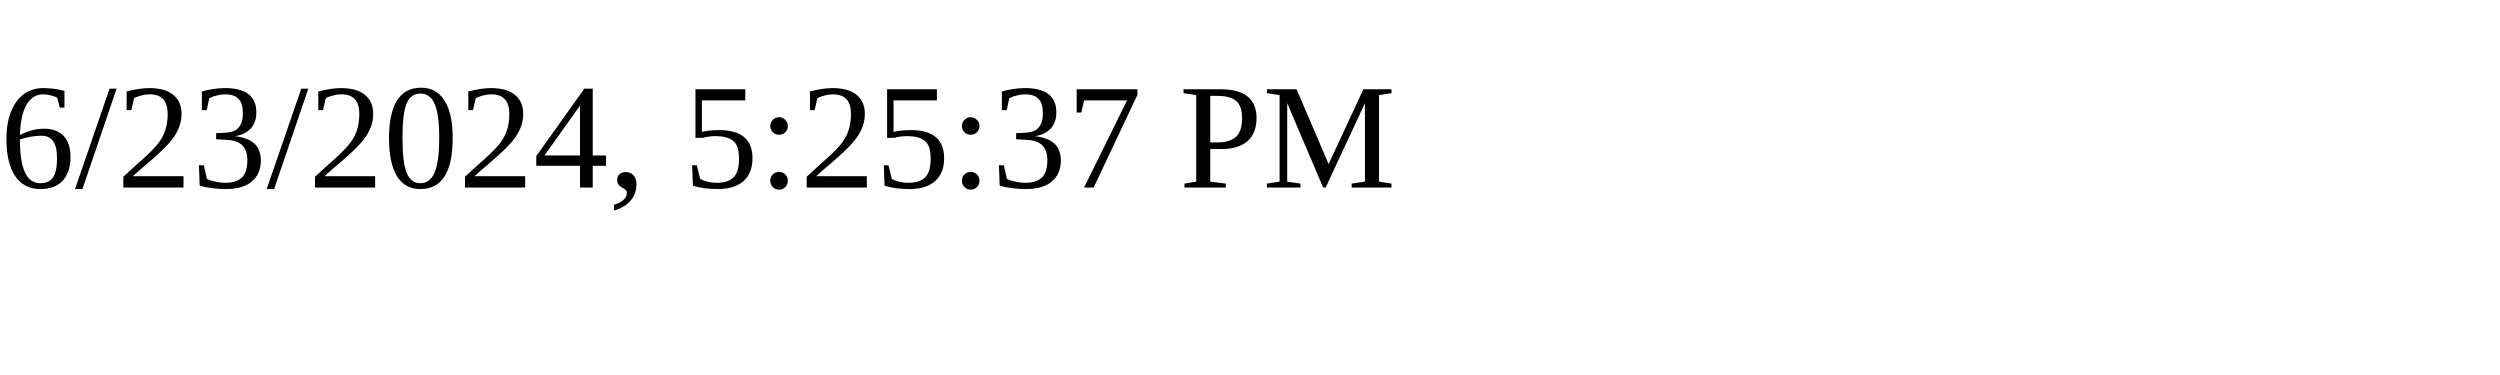
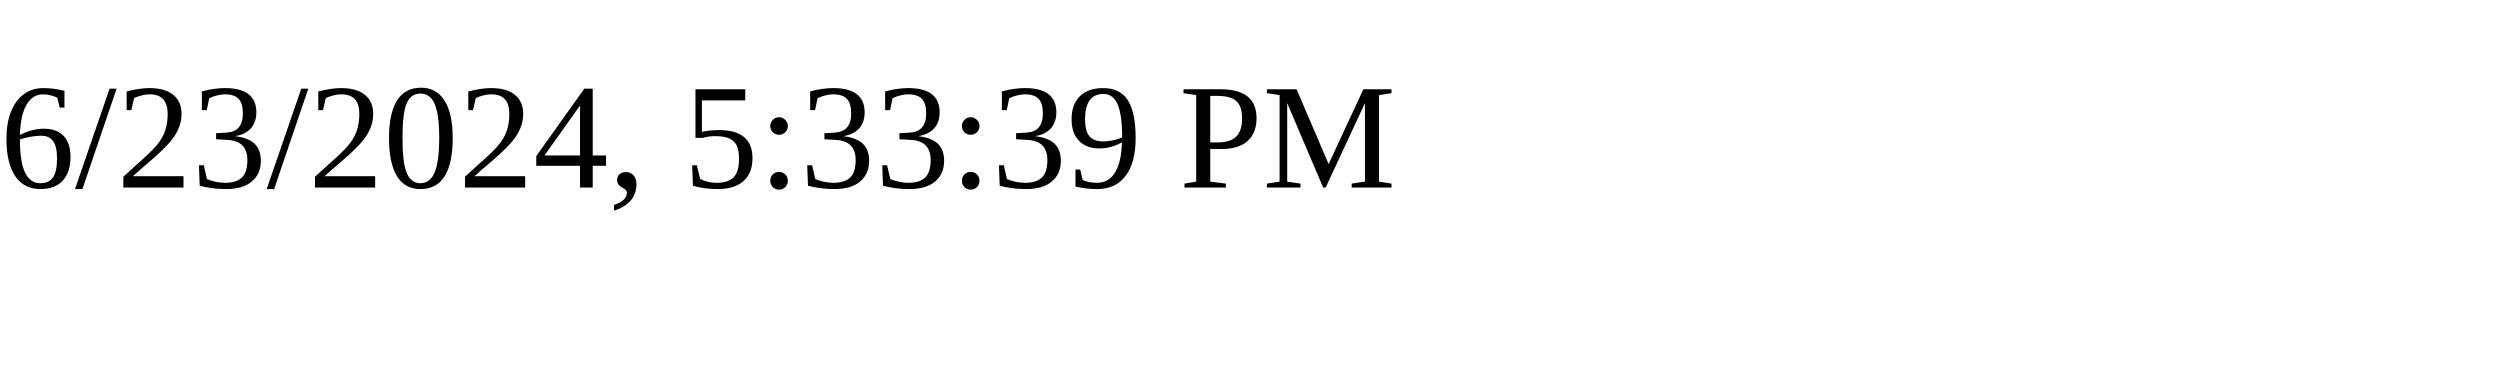
<svg xmlns="http://www.w3.org/2000/svg" height="30" width="200">
-   <text x="0" y="15">6/23/2024, 5:25:37 PM</text>
+   <text x="0" y="15">6/23/2024, 5:33:39 PM</text>
</svg>
